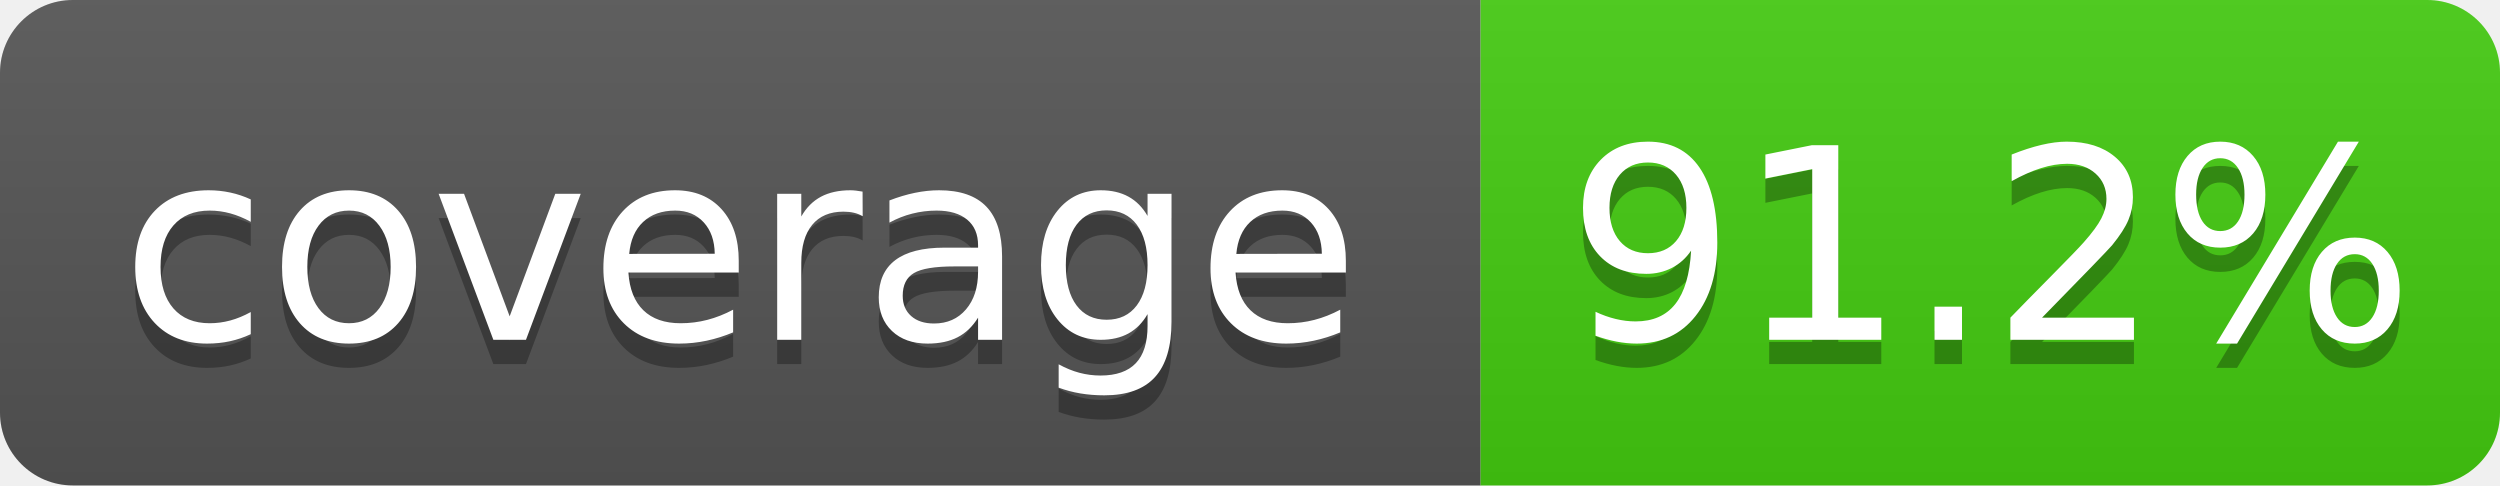
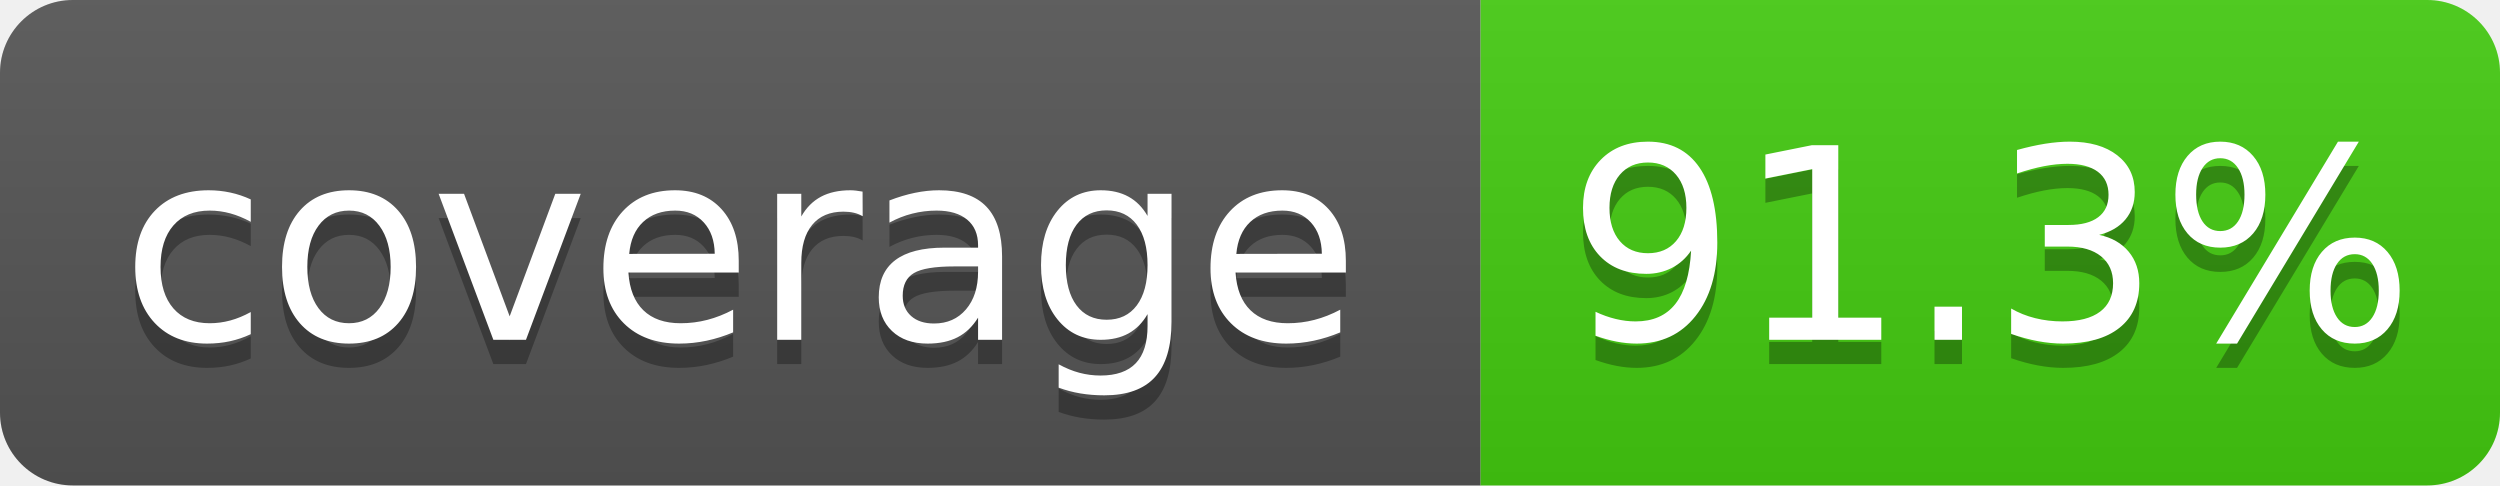
- <svg xmlns="http://www.w3.org/2000/svg" width="103" height="20" role="img" aria-label="coverage: 91.2%">
+ <svg xmlns="http://www.w3.org/2000/svg" width="103" height="20" role="img" aria-label="coverage: 91.3%">
  <linearGradient id="s" x2="0" y2="100%">
    <stop offset="0" stop-color="#bbb" stop-opacity=".1" />
    <stop offset="1" stop-opacity=".1" />
  </linearGradient>
  <clipPath id="r">
    <rect x="0" width="103" height="20" fill="#fff" rx="3" />
  </clipPath>
  <g clip-path="url(#r)">
    <rect x="0" width="61" height="20" fill="#555" />
    <rect x="61" width="42" height="20" fill="#4c1" />
    <rect x="0" width="103" height="20" fill="url(#s)" />
  </g>
  <g fill="#fff" text-anchor="middle" font-family="Verdana,Geneva,DejaVu Sans,sans-serif" text-rendering="geometricPrecision" font-size="110">
    <text x="305" y="150" transform="scale(.1)" textLength="510" aria-hidden="true" fill="#010101" fill-opacity=".3">coverage</text>
    <text x="305" y="140" transform="scale(.1)" textLength="510">coverage</text>
-     <text x="820" y="150" transform="scale(.1)" textLength="320" aria-hidden="true" fill="#010101" fill-opacity=".3">91.2%</text>
-     <text x="820" y="140" transform="scale(.1)" textLength="320">91.2%</text>
+     <text x="820" y="150" transform="scale(.1)" textLength="320" aria-hidden="true" fill="#010101" fill-opacity=".3">91.3%</text>
+     <text x="820" y="140" transform="scale(.1)" textLength="320">91.3%</text>
  </g>
</svg>
